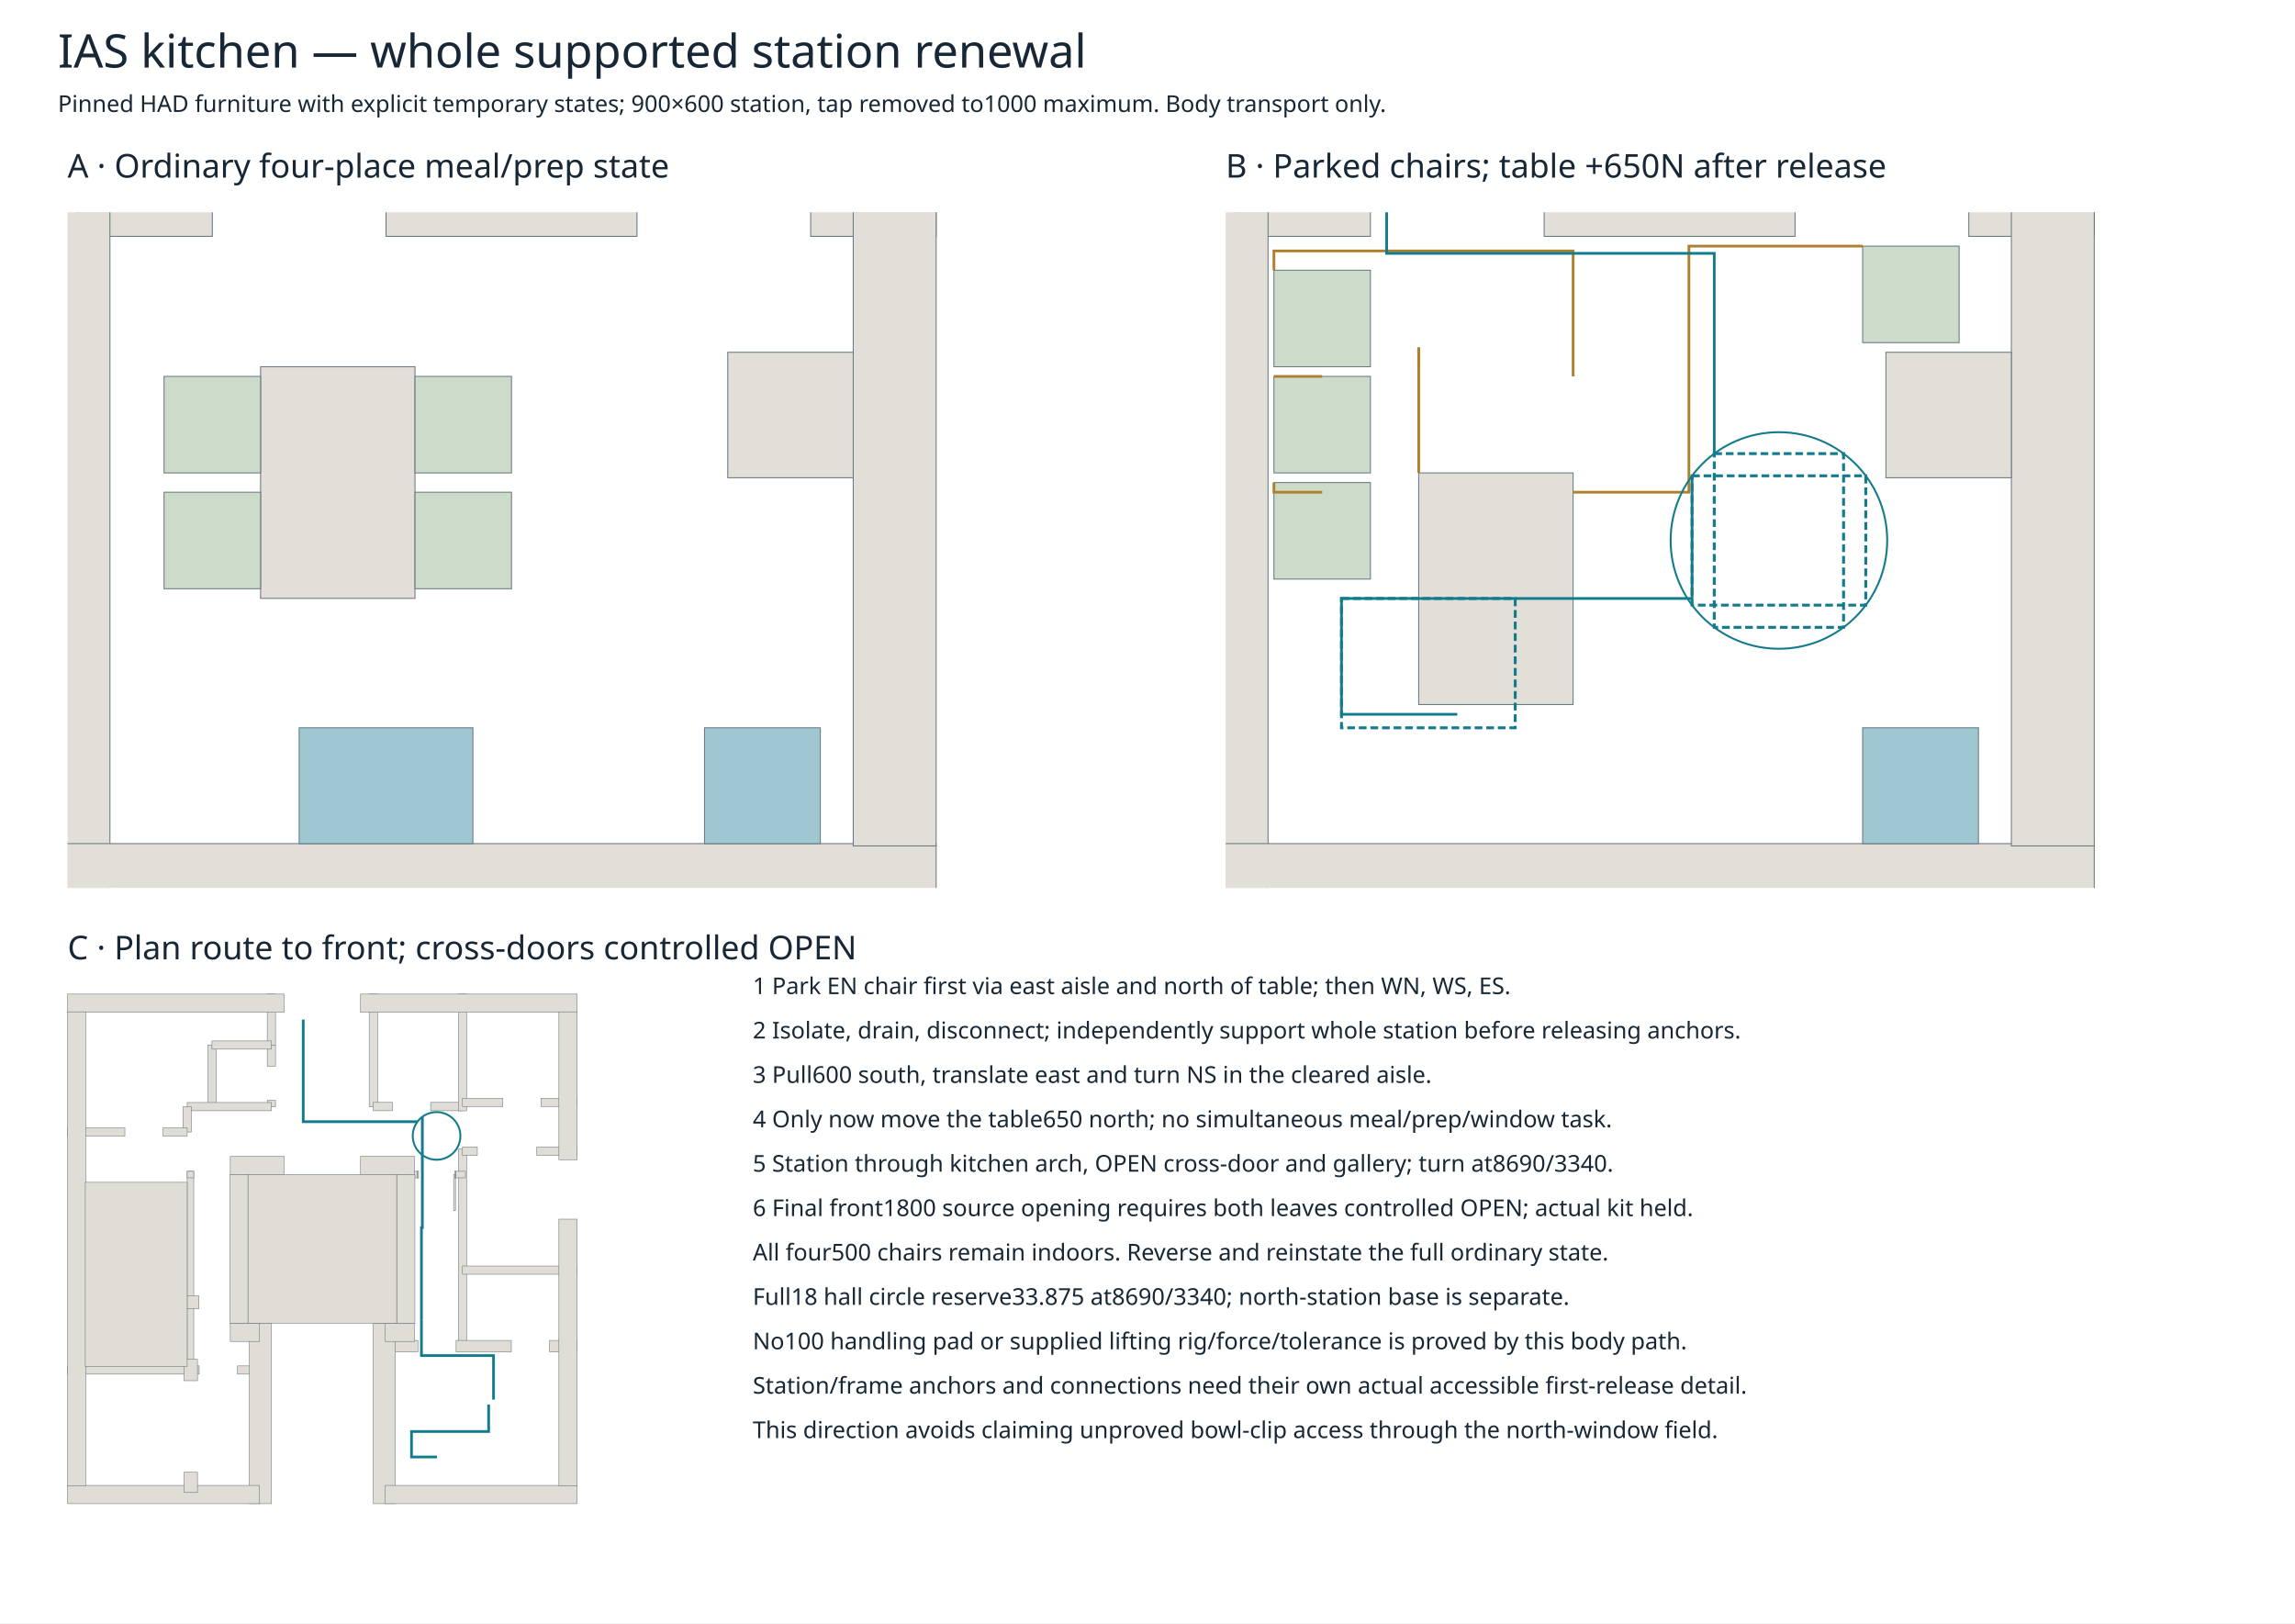
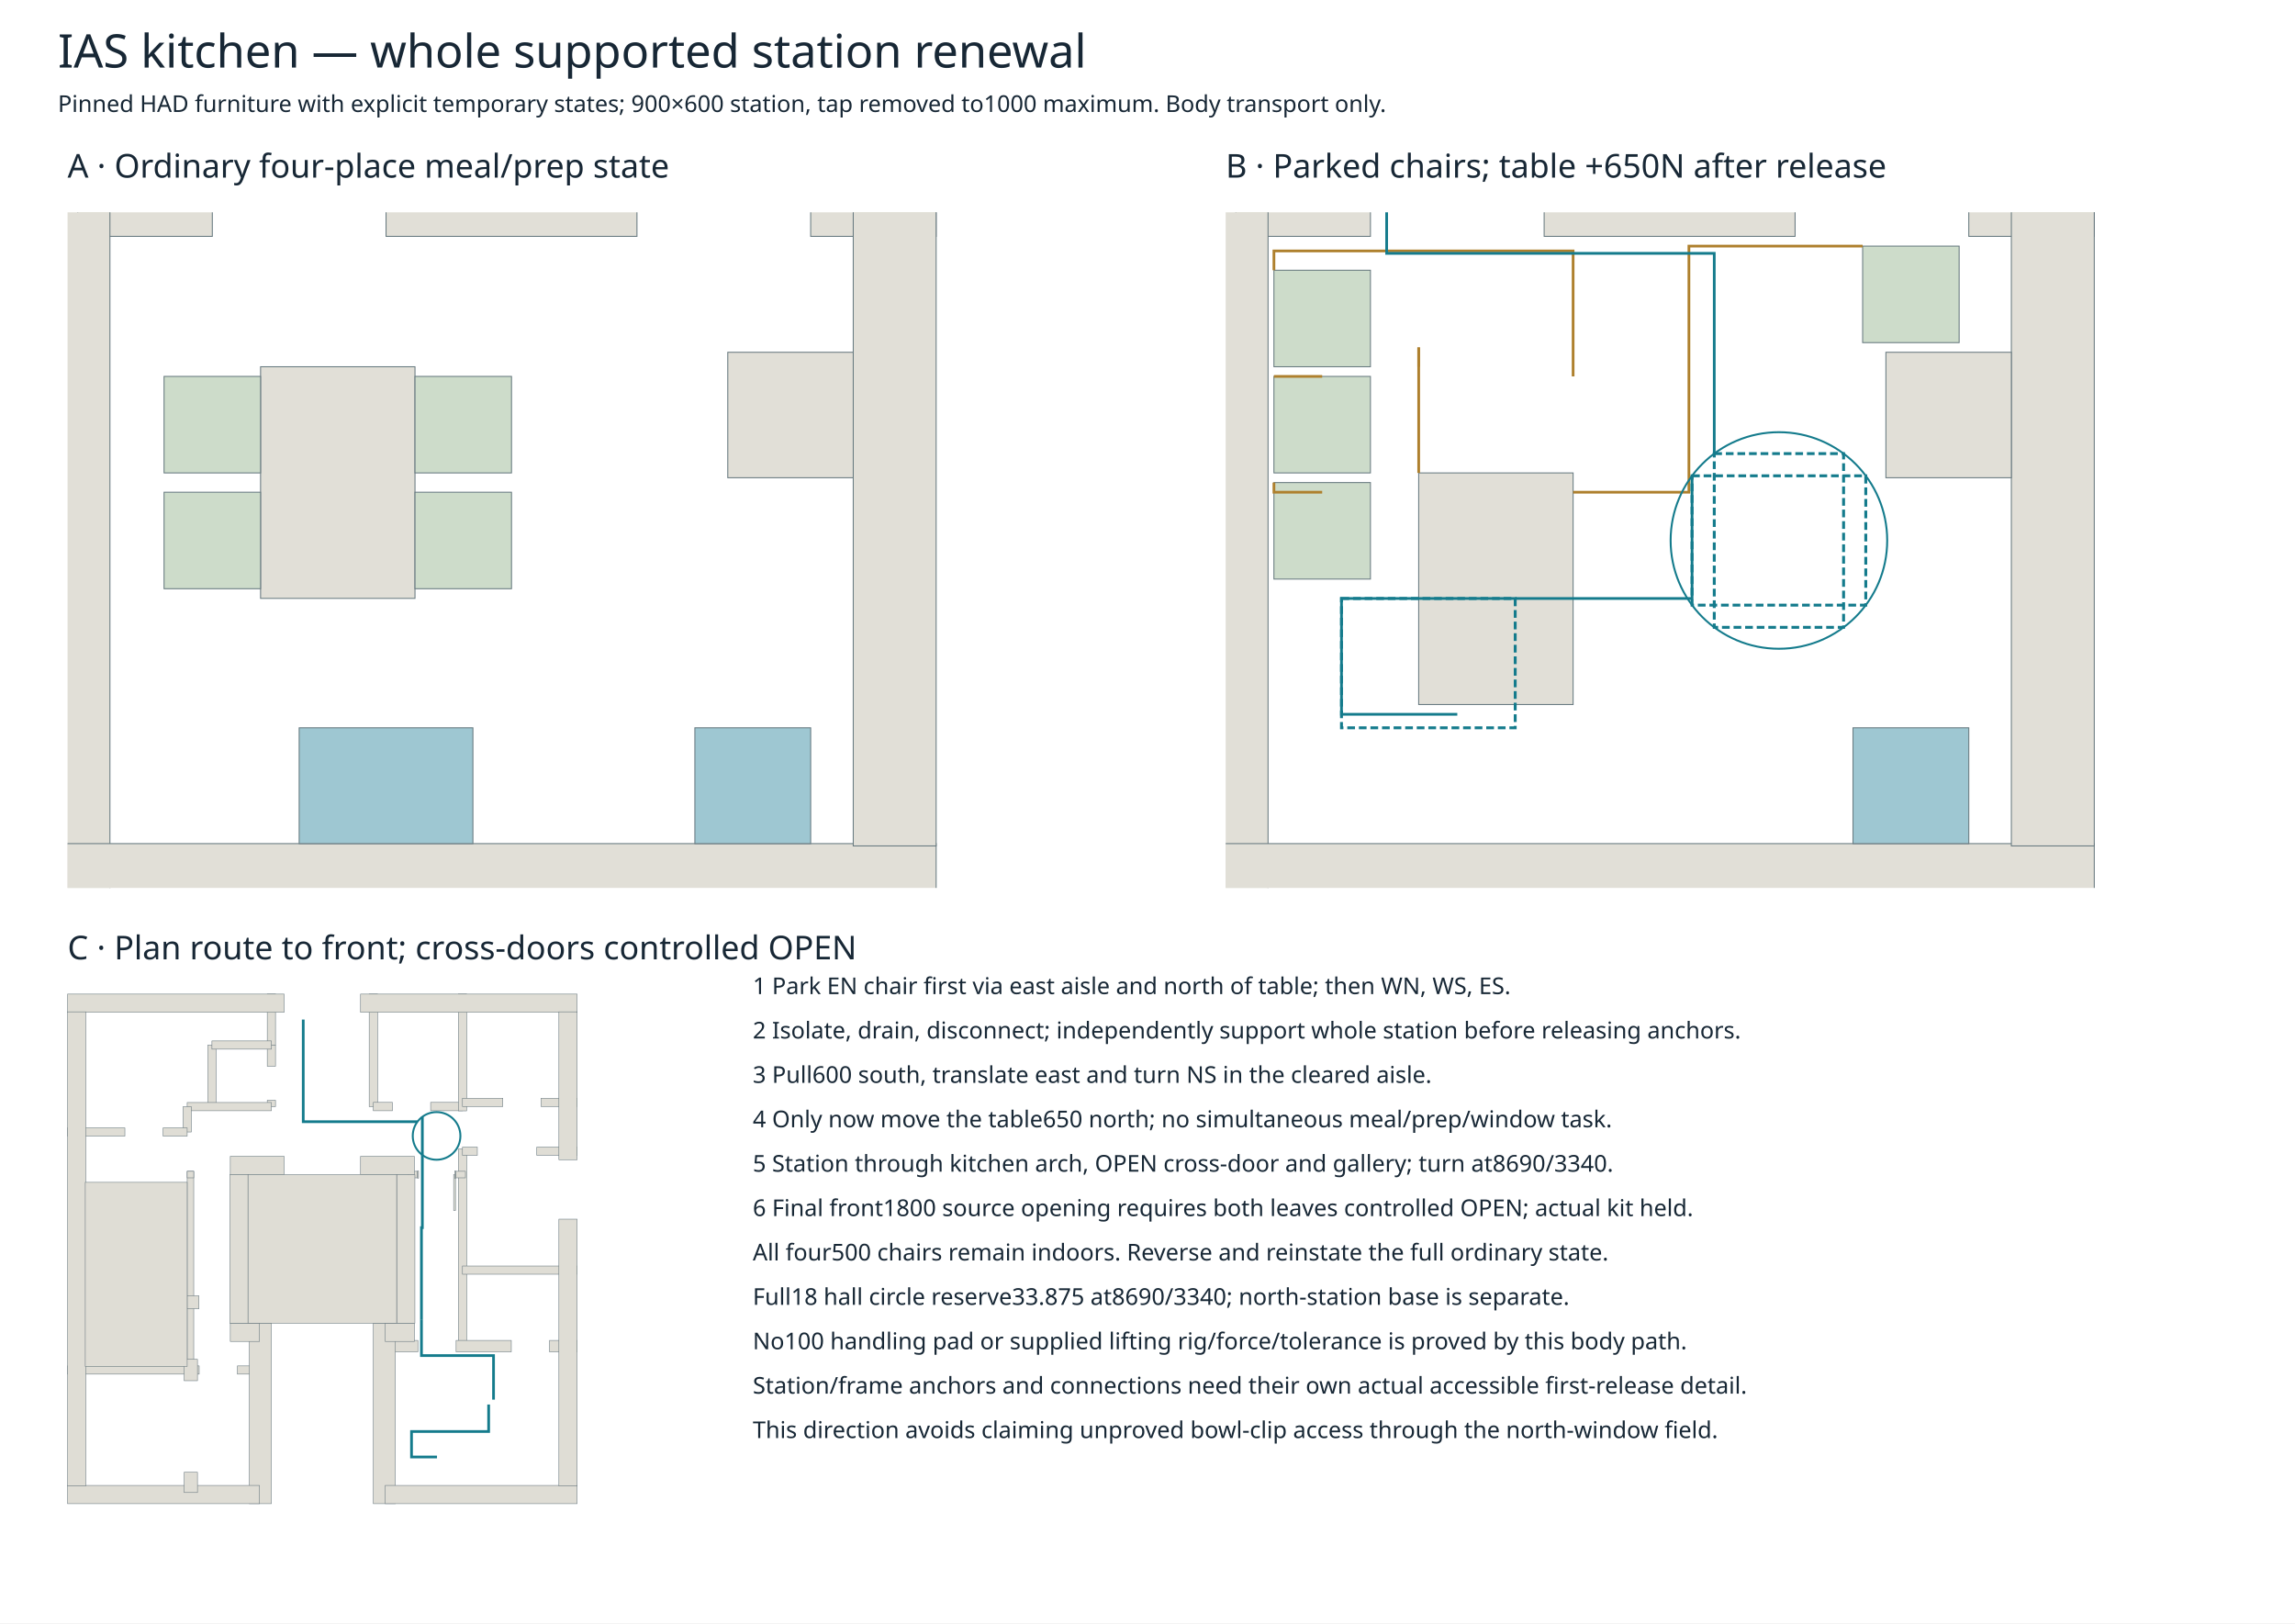
<svg xmlns="http://www.w3.org/2000/svg" width="1189mm" height="841mm" viewBox="0 0 1189 841">
  <rect width="1189" height="841" fill="white" />
  <style>text{font-family:sans-serif;fill:#172735}.n{font-size:12px}</style>
  <text x="30" y="35" font-size="24">IAS kitchen — whole supported station renewal</text>
  <text x="30" y="58" class="n">Pinned HAD furniture with explicit temporary states; 900×600 station, tap removed to1000 maximum. Body transport only.</text>
  <text x="35" y="92" font-size="17">A · Ordinary four-place meal/prep state</text>
  <defs>
    <clipPath id="kp35">
      <rect x="35" y="110" width="460" height="350" />
    </clipPath>
  </defs>
  <g clip-path="url(#kp35)">
    <rect x="40.25" y="95.55" width="69.75" height="26.9" fill="#e1dfd7" stroke="#687a80" stroke-width=".5" />
    <rect x="200" y="95.55" width="130" height="26.9" fill="#e1dfd7" stroke="#687a80" stroke-width=".5" />
    <rect x="420" y="95.55" width="65" height="26.9" fill="#e1dfd7" stroke="#687a80" stroke-width=".5" />
    <rect x="5" y="55" width="51.95" height="425" fill="#e1dfd7" stroke="#687a80" stroke-width=".5" />
    <rect x="33" y="437.05" width="452" height="42.95" fill="#e1dfd7" stroke="#687a80" stroke-width=".5" />
    <rect x="442.05" y="-190" width="42.95" height="628.25" fill="#e1dfd7" stroke="#687a80" stroke-width=".5" />
    <rect x="135" y="190" width="80" height="120" fill="#e1dfd7" stroke="#687a80" stroke-width=".5" />
    <rect x="85" y="195" width="50" height="50" fill="#cddcca" stroke="#687a80" stroke-width=".5" />
    <rect x="85" y="255" width="50" height="50" fill="#cddcca" stroke="#687a80" stroke-width=".5" />
    <rect x="215" y="195" width="50" height="50" fill="#cddcca" stroke="#687a80" stroke-width=".5" />
    <rect x="215" y="255" width="50" height="50" fill="#cddcca" stroke="#687a80" stroke-width=".5" />
    <rect x="155" y="377.05" width="90" height="60" fill="#9ec7d2" stroke="#687a80" stroke-width=".5" />
-     <rect x="365" y="377.05" width="60" height="60" fill="#9ec7d2" stroke="#687a80" stroke-width=".5" />
+     <rect x="360" y="377.05" width="60" height="60" fill="#9ec7d2" stroke="#687a80" stroke-width=".5" />
    <rect x="377.05" y="182.5" width="65" height="65" fill="#e1dfd7" stroke="#687a80" stroke-width=".5" />
  </g>
  <text x="635" y="92" font-size="17">B · Parked chairs; table +650N after release</text>
  <defs>
    <clipPath id="kp635">
      <rect x="635" y="110" width="460" height="350" />
    </clipPath>
  </defs>
  <g clip-path="url(#kp635)">
    <rect x="640.25" y="95.55" width="69.75" height="26.9" fill="#e1dfd7" stroke="#687a80" stroke-width=".5" />
    <rect x="800" y="95.55" width="130" height="26.9" fill="#e1dfd7" stroke="#687a80" stroke-width=".5" />
    <rect x="1020" y="95.55" width="65" height="26.9" fill="#e1dfd7" stroke="#687a80" stroke-width=".5" />
    <rect x="605" y="55" width="51.95" height="425" fill="#e1dfd7" stroke="#687a80" stroke-width=".5" />
    <rect x="633" y="437.05" width="452" height="42.95" fill="#e1dfd7" stroke="#687a80" stroke-width=".5" />
    <rect x="1042.05" y="-190" width="42.95" height="628.25" fill="#e1dfd7" stroke="#687a80" stroke-width=".5" />
    <rect x="735" y="245" width="80" height="120" fill="#e1dfd7" stroke="#687a80" stroke-width=".5" />
    <rect x="660" y="195" width="50" height="50" fill="#cddcca" stroke="#687a80" stroke-width=".5" />
    <rect x="660" y="250" width="50" height="50" fill="#cddcca" stroke="#687a80" stroke-width=".5" />
    <rect x="660" y="140" width="50" height="50" fill="#cddcca" stroke="#687a80" stroke-width=".5" />
    <rect x="965" y="127.5" width="50" height="50" fill="#cddcca" stroke="#687a80" stroke-width=".5" />
-     <rect x="965" y="377.05" width="60" height="60" fill="#9ec7d2" stroke="#687a80" stroke-width=".5" />
+     <rect x="960" y="377.05" width="60" height="60" fill="#9ec7d2" stroke="#687a80" stroke-width=".5" />
    <rect x="977.05" y="182.5" width="65" height="65" fill="#e1dfd7" stroke="#687a80" stroke-width=".5" />
    <polyline points="815,255 875,255 875,127.5 965,127.5" fill="none" stroke="#ae802d" stroke-width="1.4" />
    <polyline points="685,255 660,255 660,250" fill="none" stroke="#ae802d" stroke-width="1.4" />
    <polyline points="685,195 660,195 660,195" fill="none" stroke="#ae802d" stroke-width="1.4" />
    <polyline points="815,195 815,130 660,130 660,140" fill="none" stroke="#ae802d" stroke-width="1.4" />
    <polyline points="735,190 735,180" fill="none" stroke="#ae802d" stroke-width="1.4" />
    <polyline points="755,370.05 695,370.05 695,310.05 876.625,310.05 876.625,246.5" fill="none" stroke="#147b8c" stroke-width="1.4" />
    <polyline points="735,180 735,245" fill="none" stroke="#ae802d" stroke-width="1.4" />
    <polyline points="888.125,235 888.125,131.25 718.4,131.25 718.4,47.5" fill="none" stroke="#147b8c" stroke-width="1.4" />
    <polyline points="718.4,47.5 718.4,-170 720.5,-170 720.5,-431" fill="none" stroke="#147b8c" stroke-width="1.4" />
    <polyline points="709,-419.5 440,-419.5 440,-660" fill="none" stroke="#147b8c" stroke-width="1.4" />
    <rect x="695" y="310.05" width="90" height="67" fill="none" stroke="#147b8c" stroke-width="1.5" stroke-dasharray="4 2" />
    <rect x="876.625" y="246.5" width="90" height="67" fill="none" stroke="#147b8c" stroke-width="1.5" stroke-dasharray="4 2" />
    <rect x="888.125" y="235" width="67" height="90" fill="none" stroke="#147b8c" stroke-width="1.5" stroke-dasharray="4 2" />
    <circle cx="921.625" cy="280" r="56.1" fill="none" stroke="#147b8c" />
  </g>
  <rect x="138.466" y="515" width="4.268" height="26.4" fill="#dfddd5" stroke="#607078" stroke-width=".25" />
  <rect x="138.466" y="541.4" width="4.268" height="11" fill="#dfddd5" stroke="#607078" stroke-width=".25" />
  <rect x="138.466" y="570" width="4.268" height="3.3" fill="#dfddd5" stroke="#607078" stroke-width=".25" />
  <rect x="107.666" y="541.4" width="4.268" height="31.9" fill="#dfddd5" stroke="#607078" stroke-width=".25" />
  <rect x="109.8" y="539.266" width="30.8" height="4.268" fill="#dfddd5" stroke="#607078" stroke-width=".25" />
  <rect x="96.985" y="571.166" width="43.615" height="4.268" fill="#dfddd5" stroke="#607078" stroke-width=".25" />
  <rect x="94.851" y="573.3" width="4.268" height="13.145" fill="#dfddd5" stroke="#607078" stroke-width=".25" />
  <rect x="35" y="584.311" width="29.7" height="4.268" fill="#dfddd5" stroke="#607078" stroke-width=".25" />
  <rect x="84.5" y="584.311" width="12.485" height="4.268" fill="#dfddd5" stroke="#607078" stroke-width=".25" />
  <rect x="191.266" y="515" width="4.334" height="58.3" fill="#dfddd5" stroke="#607078" stroke-width=".25" />
  <rect x="193.4" y="571.1" width="9.9" height="4.334" fill="#dfddd5" stroke="#607078" stroke-width=".25" />
  <rect x="223.1" y="571.1" width="16.5" height="4.334" fill="#dfddd5" stroke="#607078" stroke-width=".25" />
  <rect x="237.466" y="515" width="4.268" height="60.5" fill="#dfddd5" stroke="#607078" stroke-width=".25" />
  <rect x="237.466" y="595.3" width="4.268" height="102.08" fill="#dfddd5" stroke="#607078" stroke-width=".25" />
  <rect x="239.6" y="568.966" width="20.9" height="4.268" fill="#dfddd5" stroke="#607078" stroke-width=".25" />
  <rect x="280.3" y="568.966" width="18.7" height="4.268" fill="#dfddd5" stroke="#607078" stroke-width=".25" />
  <rect x="239.6" y="594.266" width="7.7" height="4.268" fill="#dfddd5" stroke="#607078" stroke-width=".25" />
  <rect x="278.1" y="594.266" width="20.9" height="4.268" fill="#dfddd5" stroke="#607078" stroke-width=".25" />
  <rect x="239.6" y="655.866" width="59.4" height="4.268" fill="#dfddd5" stroke="#607078" stroke-width=".25" />
  <rect x="35" y="707.621" width="68.2" height="4.268" fill="#dfddd5" stroke="#607078" stroke-width=".25" />
  <rect x="123" y="707.621" width="8.305" height="4.268" fill="#dfddd5" stroke="#607078" stroke-width=".25" />
  <rect x="201.155" y="694.421" width="15.345" height="5.918" fill="#dfddd5" stroke="#607078" stroke-width=".25" />
  <rect x="236.3" y="694.421" width="28.6" height="5.918" fill="#dfddd5" stroke="#607078" stroke-width=".25" />
  <rect x="284.7" y="694.421" width="14.3" height="5.918" fill="#dfddd5" stroke="#607078" stroke-width=".25" />
  <rect x="129.171" y="685.5" width="11.429" height="93.5" fill="#dfddd5" stroke="#607078" stroke-width=".25" />
  <rect x="193.4" y="685.5" width="11.429" height="93.5" fill="#dfddd5" stroke="#607078" stroke-width=".25" />
  <rect x="96.985" y="606.806" width="3.388" height="105.083" fill="#dfddd5" stroke="#607078" stroke-width=".25" />
  <rect x="96.985" y="606.806" width="3.388" height="3.388" fill="#dfddd5" stroke="#607078" stroke-width=".25" />
  <rect x="211.275" y="606.806" width="5.032" height="3.388" fill="#dfddd5" stroke="#607078" stroke-width=".25" />
  <rect x="236.107" y="606.806" width="5.032" height="3.388" fill="#dfddd5" stroke="#607078" stroke-width=".25" />
  <rect x="35" y="515" width="112.2" height="9.449" fill="#dfddd5" stroke="#607078" stroke-width=".25" />
  <rect x="186.8" y="515" width="112.2" height="9.449" fill="#dfddd5" stroke="#607078" stroke-width=".25" />
  <rect x="35" y="769.551" width="99.44" height="9.449" fill="#dfddd5" stroke="#607078" stroke-width=".25" />
  <rect x="199.56" y="769.551" width="99.44" height="9.449" fill="#dfddd5" stroke="#607078" stroke-width=".25" />
  <rect x="35" y="524.185" width="9.449" height="245.63" fill="#dfddd5" stroke="#607078" stroke-width=".25" />
  <rect x="289.551" y="524.185" width="9.449" height="76.615" fill="#dfddd5" stroke="#607078" stroke-width=".25" />
  <rect x="289.551" y="631.6" width="9.449" height="138.215" fill="#dfddd5" stroke="#607078" stroke-width=".25" />
  <rect x="119.315" y="599.051" width="27.885" height="9.449" fill="#dfddd5" stroke="#607078" stroke-width=".25" />
  <rect x="186.8" y="599.051" width="27.885" height="9.449" fill="#dfddd5" stroke="#607078" stroke-width=".25" />
  <rect x="119.315" y="685.5" width="15.125" height="9.449" fill="#dfddd5" stroke="#607078" stroke-width=".25" />
  <rect x="199.56" y="685.5" width="15.125" height="9.449" fill="#dfddd5" stroke="#607078" stroke-width=".25" />
  <rect x="119.051" y="608.5" width="9.449" height="77" fill="#dfddd5" stroke="#607078" stroke-width=".25" />
  <rect x="205.5" y="608.5" width="9.449" height="77" fill="#dfddd5" stroke="#607078" stroke-width=".25" />
  <rect x="95.401" y="704.211" width="6.908" height="11.088" fill="#dfddd5" stroke="#607078" stroke-width=".25" />
  <rect x="95.401" y="762.731" width="6.908" height="10.494" fill="#dfddd5" stroke="#607078" stroke-width=".25" />
  <rect x="96.985" y="671.321" width="6.094" height="6.688" fill="#dfddd5" stroke="#607078" stroke-width=".25" />
  <rect x="44.185" y="612.515" width="52.8" height="95.37" fill="#dfddd5" stroke="#607078" stroke-width=".25" />
  <rect x="128.5" y="608.5" width="77" height="77" fill="#dfddd5" stroke="#607078" stroke-width=".25" />
  <rect x="235.018" y="608.5" width="0.968" height="18.59" fill="#dfddd5" stroke="#607078" stroke-width=".25" />
  <rect x="216.307" y="606.63" width="0.55" height="3.74" fill="#dfddd5" stroke="#607078" stroke-width=".25" />
  <rect x="235.557" y="606.63" width="0.55" height="3.74" fill="#dfddd5" stroke="#607078" stroke-width=".25" />
  <polyline points="226.4,754.811 213.2,754.811 213.2,741.611 253.157,741.611 253.157,727.63" fill="none" stroke="#147b8c" stroke-width="1.4" />
  <polyline points="255.688,725.1 255.688,702.275 218.348,702.275 218.348,683.85" fill="none" stroke="#147b8c" stroke-width="1.4" />
  <polyline points="218.348,683.85 218.348,636 218.81,636 218.81,578.58" fill="none" stroke="#147b8c" stroke-width="1.4" />
  <polyline points="216.28,581.11 157.1,581.11 157.1,528.2" fill="none" stroke="#147b8c" stroke-width="1.4" />
  <circle cx="226.18" cy="588.48" r="12.342" fill="none" stroke="#147b8c" />
  <text x="35" y="497" font-size="17">C · Plan route to front; cross-doors controlled OPEN</text>
  <text x="390" y="515" class="n">1 Park EN chair first via east aisle and north of table; then WN, WS, ES.</text>
  <text x="390" y="538" class="n">2 Isolate, drain, disconnect; independently support whole station before releasing anchors.</text>
  <text x="390" y="561" class="n">3 Pull600 south, translate east and turn NS in the cleared aisle.</text>
  <text x="390" y="584" class="n">4 Only now move the table650 north; no simultaneous meal/prep/window task.</text>
  <text x="390" y="607" class="n">5 Station through kitchen arch, OPEN cross-door and gallery; turn at8690/3340.</text>
  <text x="390" y="630" class="n">6 Final front1800 source opening requires both leaves controlled OPEN; actual kit held.</text>
  <text x="390" y="653" class="n">All four500 chairs remain indoors. Reverse and reinstate the full ordinary state.</text>
  <text x="390" y="676" class="n">Full18 hall circle reserve33.875 at8690/3340; north-station base is separate.</text>
  <text x="390" y="699" class="n">No100 handling pad or supplied lifting rig/force/tolerance is proved by this body path.</text>
  <text x="390" y="722" class="n">Station/frame anchors and connections need their own actual accessible first-release detail.</text>
  <text x="390" y="745" class="n">This direction avoids claiming unproved bowl-clip access through the north-window field.</text>
</svg>
